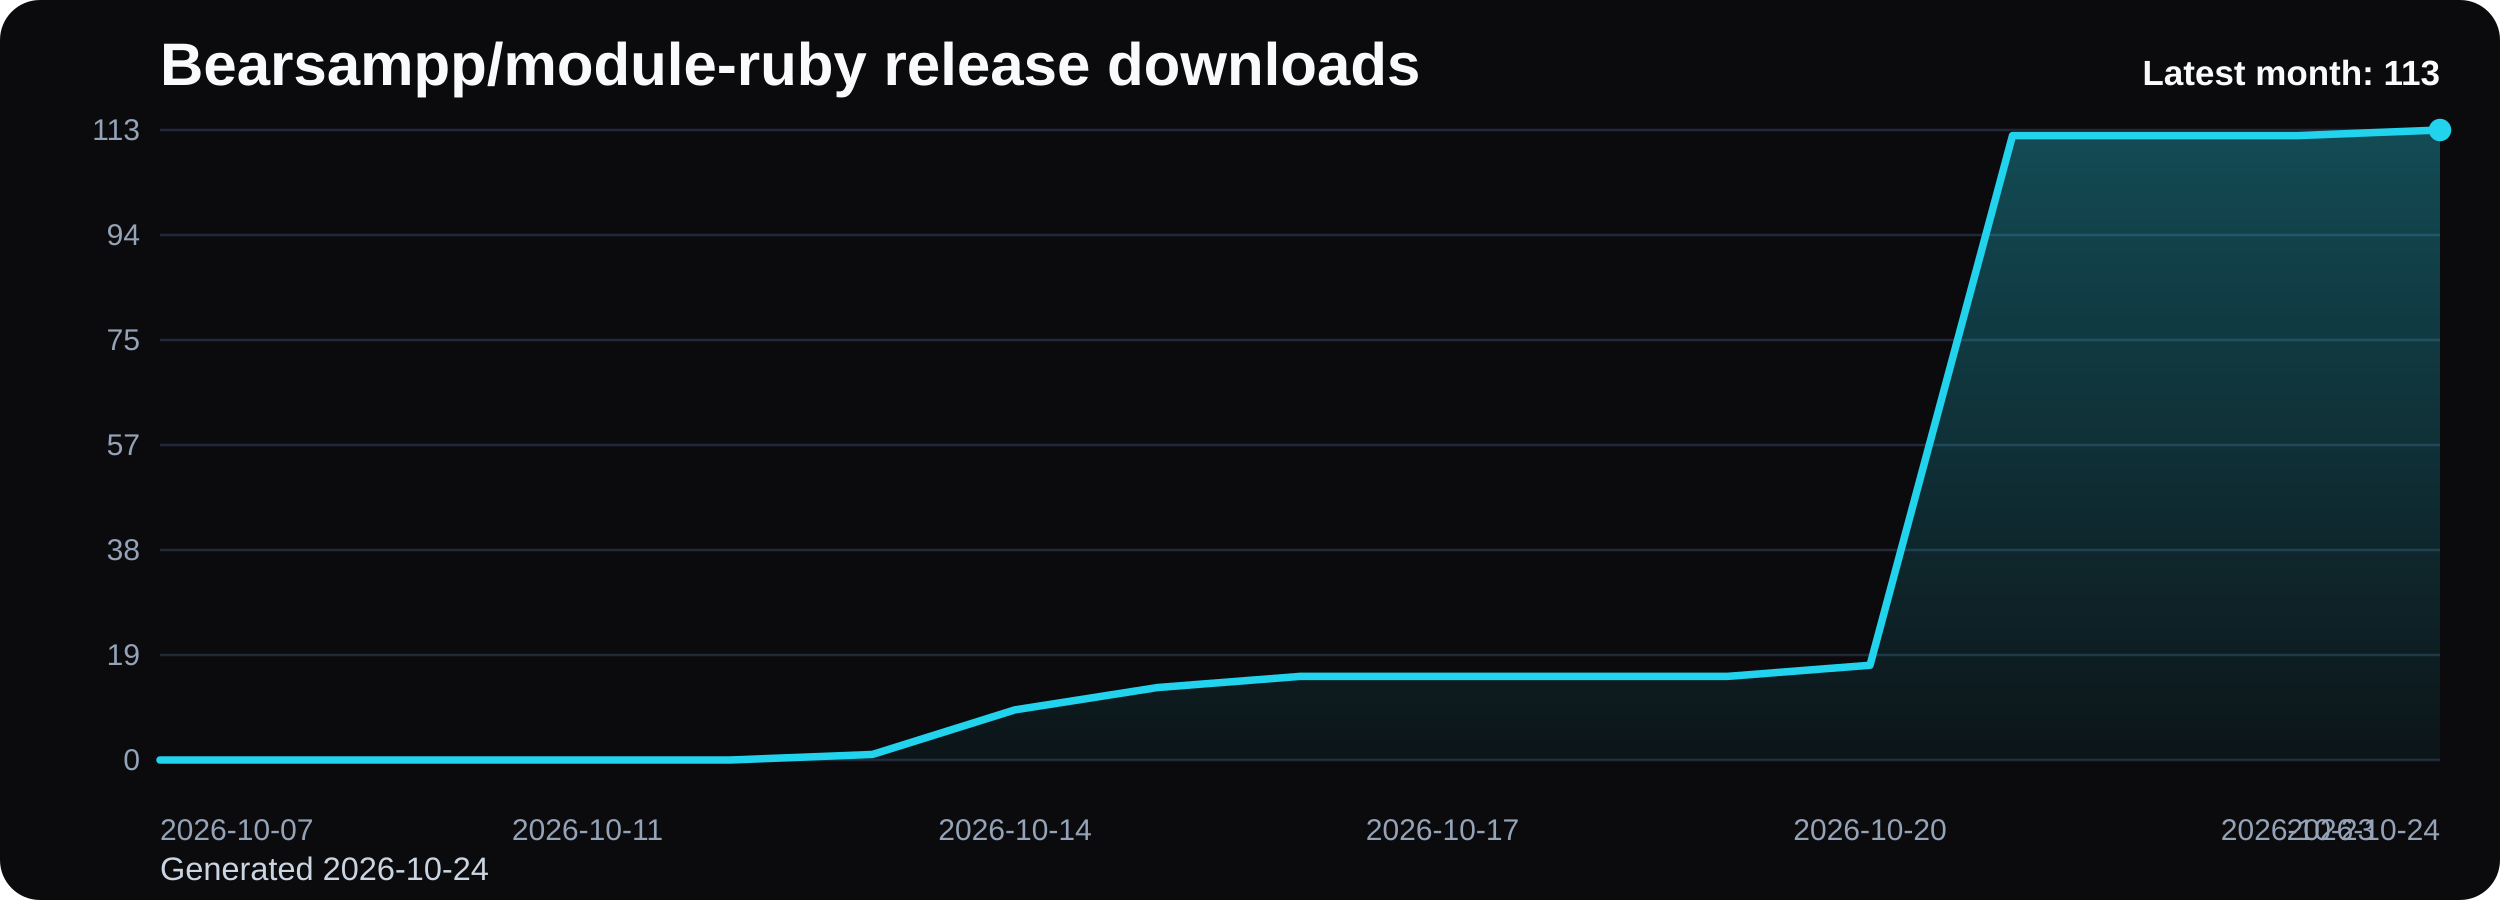
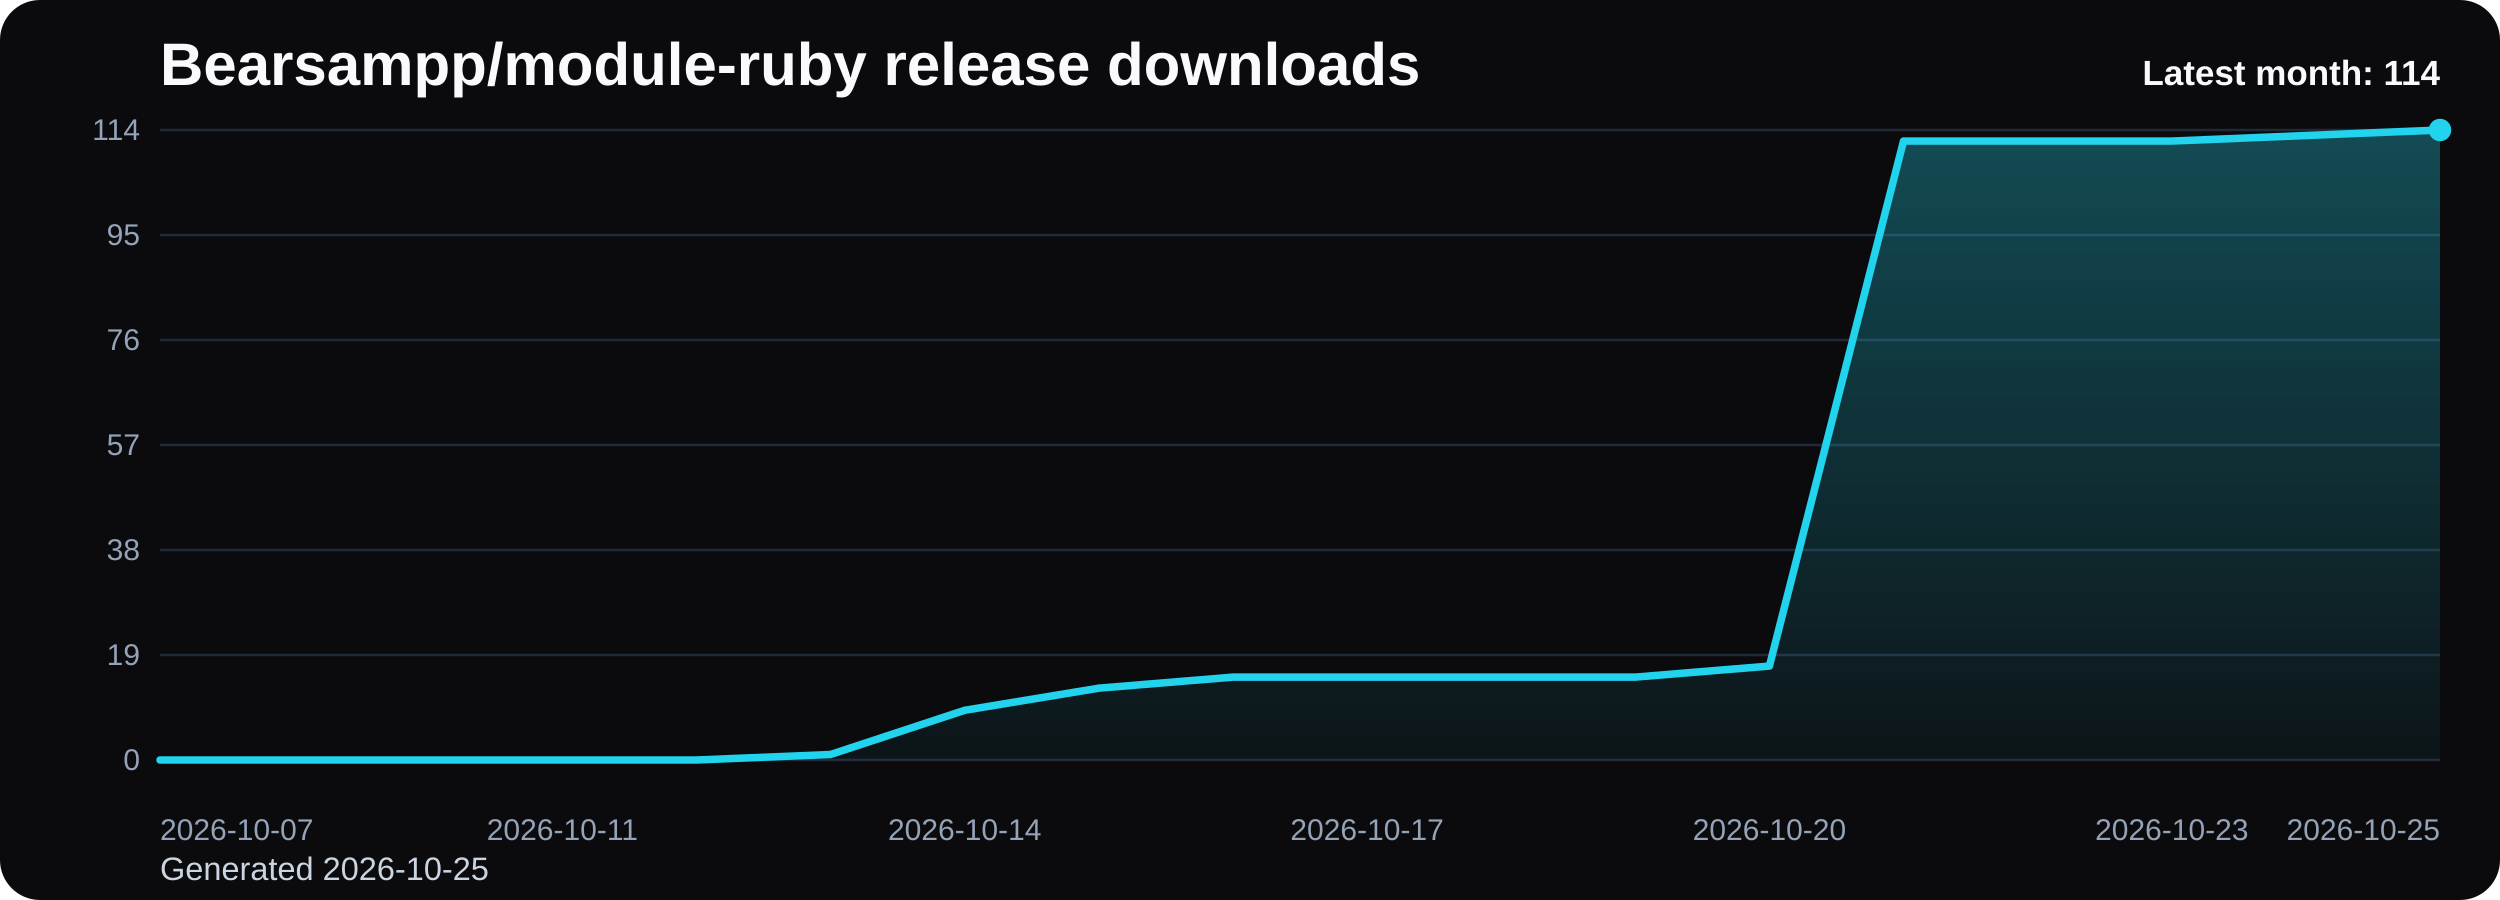
<svg xmlns="http://www.w3.org/2000/svg" viewBox="0 0 1000 360" role="img" aria-label="Bearsampp/module-ruby release downloads chart">
  <defs>
    <linearGradient id="fill-monthly-black" x1="0" y1="0" x2="0" y2="1">
      <stop offset="0%" stop-color="#22d3ee" stop-opacity="0.32" />
      <stop offset="100%" stop-color="#22d3ee" stop-opacity="0.05" />
    </linearGradient>
    <style>
      .bg { fill: #0b0b0d; }
      .title { font: 700 24px Arial, sans-serif; fill: #f8fafc; }
      .sub { font: 400 13px Arial, sans-serif; fill: #cbd5e1; }
      .grid { stroke: #1f2937; stroke-width: 1; }
      .axis { font: 400 12px Arial, sans-serif; fill: #94a3b8; }
      .line { fill: none; stroke: #22d3ee; stroke-width: 3; stroke-linecap: round; stroke-linejoin: round; }
      .dot { fill: #22d3ee; }
      .value { font: 600 11px Arial, sans-serif; fill: #cbd5e1; }
      .latest { font: 700 14px Arial, sans-serif; fill: #f8fafc; }
    </style>
  </defs>
  <rect class="bg" x="0" y="0" width="1000" height="360" rx="16" />
  <text class="title" x="64" y="34">Bearsampp/module-ruby release downloads</text>
-   <text class="sub" x="64" y="352">Generated 2026-10-24</text>
+   <text class="sub" x="64" y="352">Generated 2026-10-25</text>
  <line x1="64" y1="52.00" x2="976" y2="52.00" class="grid" />
-   <text x="56" y="56.00" text-anchor="end" class="axis">113</text>
+   <text x="56" y="56.00" text-anchor="end" class="axis">114</text>
  <line x1="64" y1="94.00" x2="976" y2="94.00" class="grid" />
-   <text x="56" y="98.00" text-anchor="end" class="axis">94</text>
+   <text x="56" y="98.00" text-anchor="end" class="axis">95</text>
  <line x1="64" y1="136.00" x2="976" y2="136.00" class="grid" />
-   <text x="56" y="140.00" text-anchor="end" class="axis">75</text>
+   <text x="56" y="140.00" text-anchor="end" class="axis">76</text>
  <line x1="64" y1="178.00" x2="976" y2="178.00" class="grid" />
  <text x="56" y="182.00" text-anchor="end" class="axis">57</text>
  <line x1="64" y1="220.00" x2="976" y2="220.00" class="grid" />
  <text x="56" y="224.00" text-anchor="end" class="axis">38</text>
  <line x1="64" y1="262.00" x2="976" y2="262.00" class="grid" />
  <text x="56" y="266.00" text-anchor="end" class="axis">19</text>
  <line x1="64" y1="304.00" x2="976" y2="304.00" class="grid" />
  <text x="56" y="308.00" text-anchor="end" class="axis">0</text>
-   <path d="M 64.00 304 L 64.00 304.00 L 121.00 304.00 L 178.00 304.00 L 235.00 304.00 L 292.00 304.00 L 349.00 301.77 L 406.00 283.93 L 463.00 275.01 L 520.00 270.55 L 577.00 270.55 L 634.00 270.55 L 691.00 270.55 L 748.00 266.09 L 805.00 54.23 L 862.00 54.23 L 919.00 54.23 L 976.00 52.00 L 976.00 304 Z" fill="url(#fill-monthly-black)" />
-   <polyline class="line" points="64.00,304.00 121.00,304.00 178.00,304.00 235.00,304.00 292.00,304.00 349.00,301.77 406.00,283.93 463.00,275.01 520.00,270.55 577.00,270.55 634.00,270.55 691.00,270.55 748.00,266.09 805.00,54.23 862.00,54.23 919.00,54.23 976.00,52.00" />
+   <path d="M 64.00 304 L 64.00 304.00 L 117.65 304.00 L 171.29 304.00 L 224.94 304.00 L 278.59 304.00 L 332.24 301.79 L 385.88 284.11 L 439.53 275.26 L 493.18 270.84 L 546.82 270.84 L 600.47 270.84 L 654.12 270.84 L 707.76 266.42 L 761.41 56.42 L 815.06 56.42 L 868.71 56.42 L 922.35 54.21 L 976.00 52.00 L 976.00 304 Z" fill="url(#fill-monthly-black)" />
+   <polyline class="line" points="64.00,304.00 117.65,304.00 171.29,304.00 224.94,304.00 278.59,304.00 332.24,301.79 385.88,284.11 439.53,275.26 493.18,270.84 546.82,270.84 600.47,270.84 654.12,270.84 707.76,266.42 761.41,56.42 815.06,56.42 868.71,56.42 922.35,54.21 976.00,52.00" />
  <circle class="dot" cx="976.00" cy="52.00" r="4.5" />
  <text class="axis" x="64.00" y="336" text-anchor="start">2026-10-07</text>
-   <text class="axis" x="235.00" y="336" text-anchor="middle">2026-10-11</text>
-   <text class="axis" x="406.00" y="336" text-anchor="middle">2026-10-14</text>
-   <text class="axis" x="577.00" y="336" text-anchor="middle">2026-10-17</text>
-   <text class="axis" x="748.00" y="336" text-anchor="middle">2026-10-20</text>
-   <text class="axis" x="919.00" y="336" text-anchor="middle">2026-10-23</text>
-   <text class="axis" x="976.00" y="336" text-anchor="end">2026-10-24</text>
-   <text class="latest" x="976" y="34" text-anchor="end">Latest month: 113</text>
+   <text class="axis" x="224.94" y="336" text-anchor="middle">2026-10-11</text>
+   <text class="axis" x="385.88" y="336" text-anchor="middle">2026-10-14</text>
+   <text class="axis" x="546.82" y="336" text-anchor="middle">2026-10-17</text>
+   <text class="axis" x="707.76" y="336" text-anchor="middle">2026-10-20</text>
+   <text class="axis" x="868.71" y="336" text-anchor="middle">2026-10-23</text>
+   <text class="axis" x="976.00" y="336" text-anchor="end">2026-10-25</text>
+   <text class="latest" x="976" y="34" text-anchor="end">Latest month: 114</text>
</svg>
